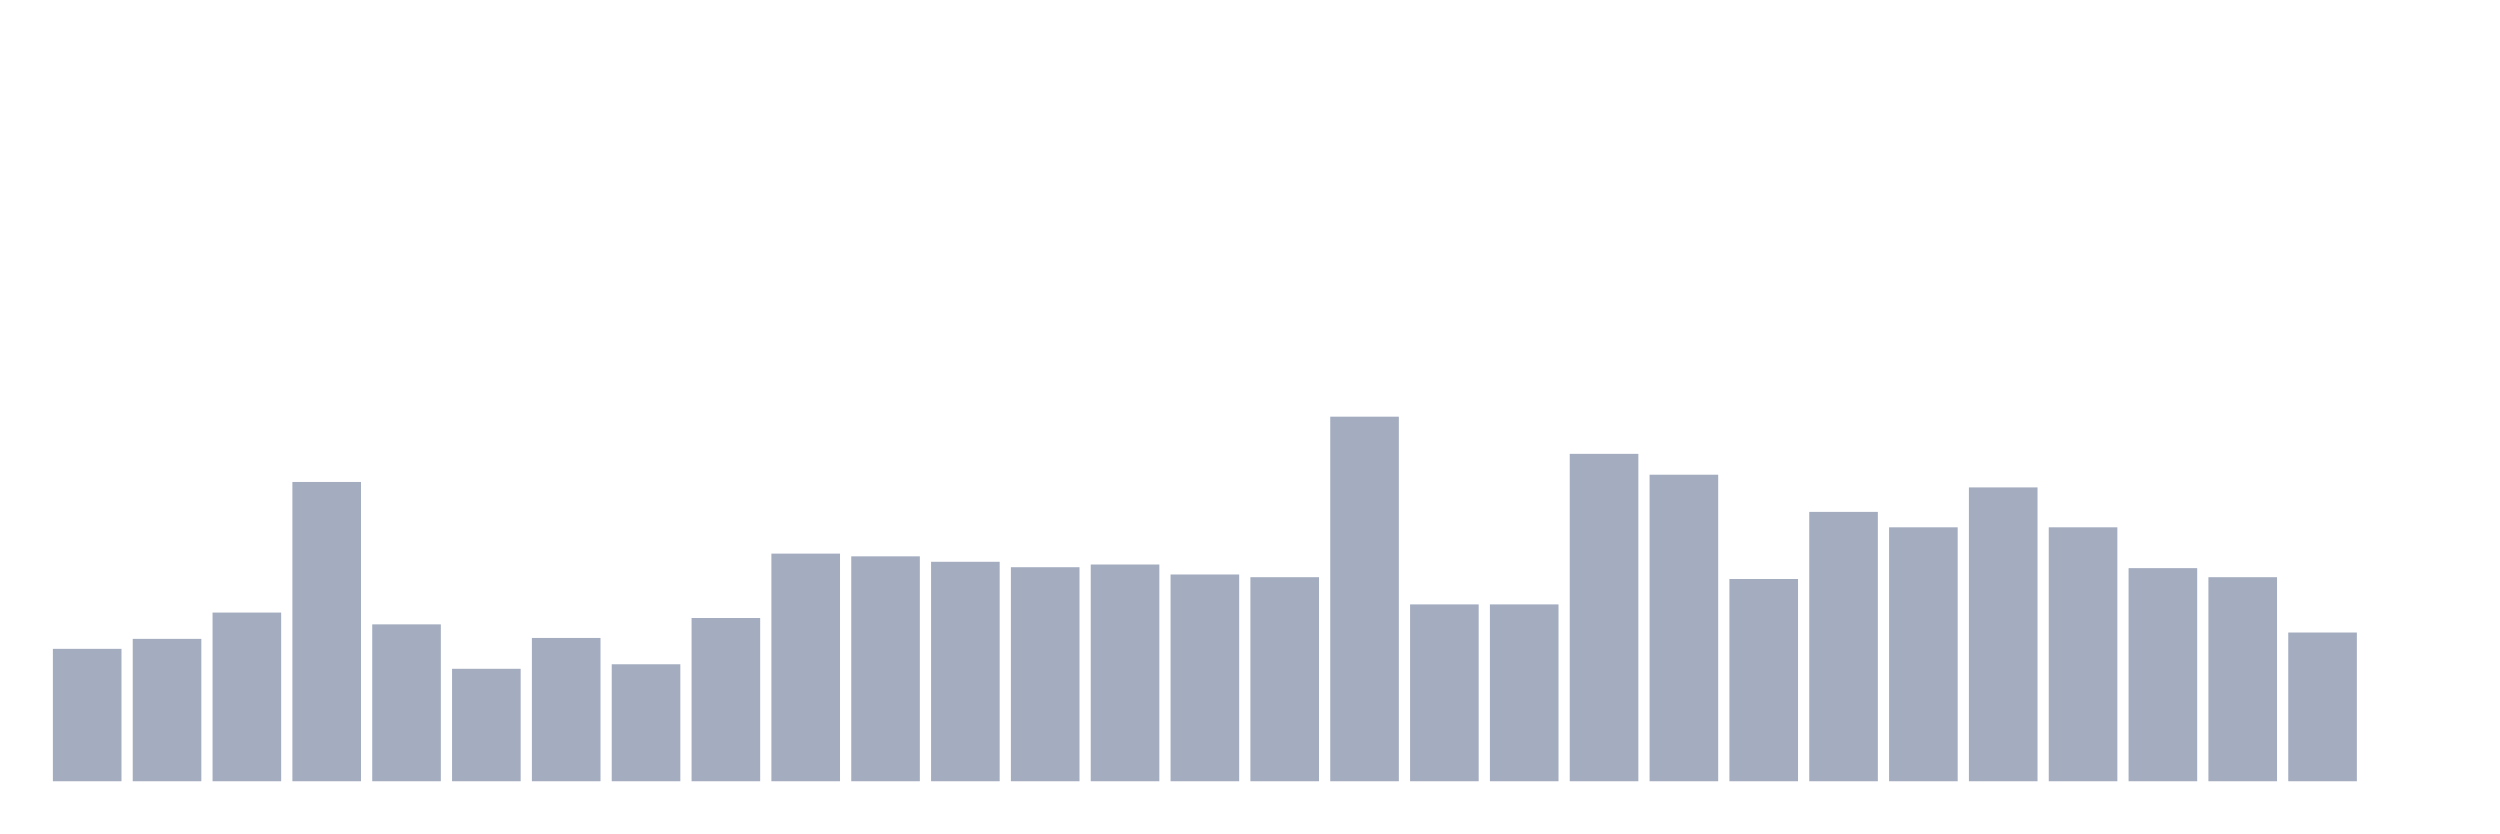
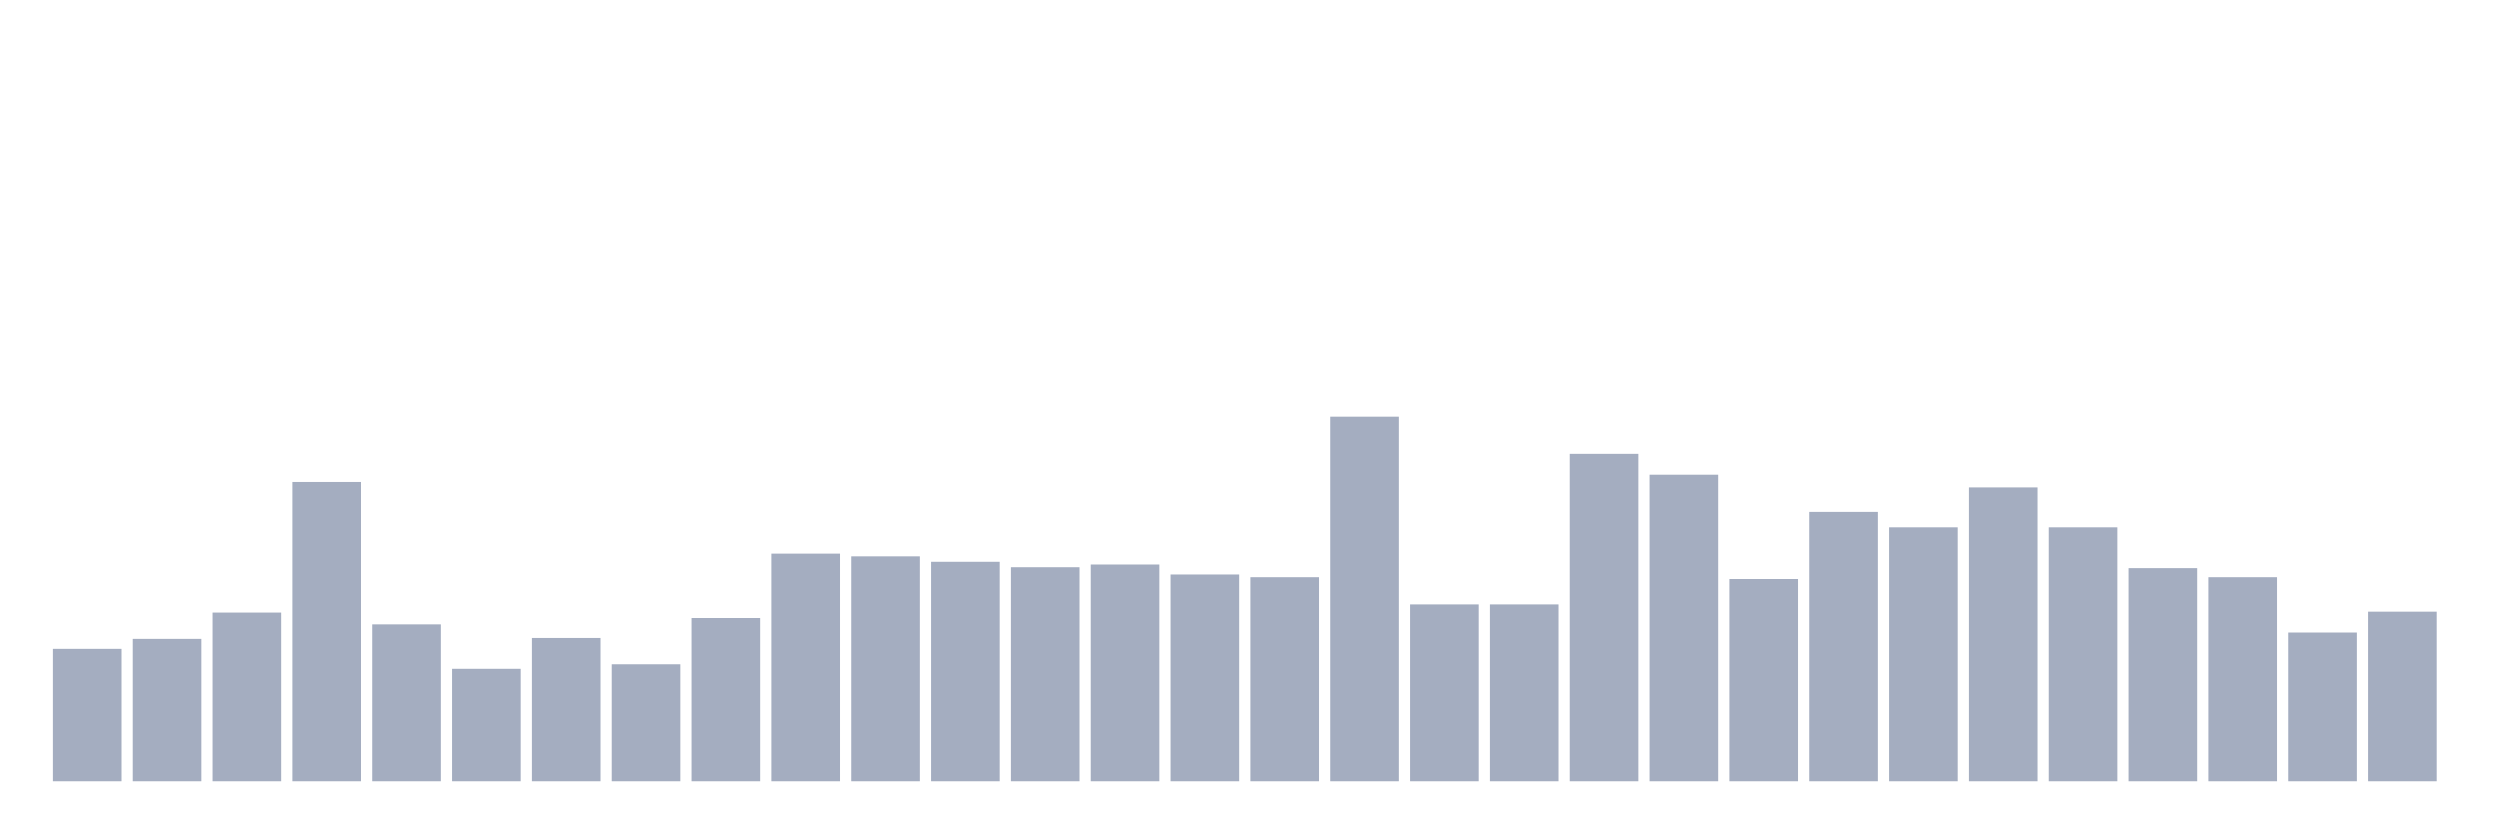
<svg xmlns="http://www.w3.org/2000/svg" viewBox="0 0 480 160">
  <g transform="translate(10,10)">
    <rect class="bar" x="0.153" width="13.175" y="114.577" height="25.423" fill="rgb(164,173,192)" />
    <rect class="bar" x="15.482" width="13.175" y="112.662" height="27.338" fill="rgb(164,173,192)" />
    <rect class="bar" x="30.81" width="13.175" y="107.612" height="32.388" fill="rgb(164,173,192)" />
    <rect class="bar" x="46.138" width="13.175" y="82.537" height="57.463" fill="rgb(164,173,192)" />
    <rect class="bar" x="61.466" width="13.175" y="109.876" height="30.124" fill="rgb(164,173,192)" />
    <rect class="bar" x="76.794" width="13.175" y="118.408" height="21.592" fill="rgb(164,173,192)" />
    <rect class="bar" x="92.123" width="13.175" y="112.488" height="27.512" fill="rgb(164,173,192)" />
    <rect class="bar" x="107.451" width="13.175" y="117.537" height="22.463" fill="rgb(164,173,192)" />
    <rect class="bar" x="122.779" width="13.175" y="108.657" height="31.343" fill="rgb(164,173,192)" />
    <rect class="bar" x="138.107" width="13.175" y="96.294" height="43.706" fill="rgb(164,173,192)" />
    <rect class="bar" x="153.436" width="13.175" y="96.816" height="43.184" fill="rgb(164,173,192)" />
    <rect class="bar" x="168.764" width="13.175" y="97.861" height="42.139" fill="rgb(164,173,192)" />
    <rect class="bar" x="184.092" width="13.175" y="98.905" height="41.095" fill="rgb(164,173,192)" />
    <rect class="bar" x="199.42" width="13.175" y="98.383" height="41.617" fill="rgb(164,173,192)" />
    <rect class="bar" x="214.748" width="13.175" y="100.299" height="39.701" fill="rgb(164,173,192)" />
    <rect class="bar" x="230.077" width="13.175" y="100.821" height="39.179" fill="rgb(164,173,192)" />
    <rect class="bar" x="245.405" width="13.175" y="70" height="70" fill="rgb(164,173,192)" />
    <rect class="bar" x="260.733" width="13.175" y="106.045" height="33.955" fill="rgb(164,173,192)" />
    <rect class="bar" x="276.061" width="13.175" y="106.045" height="33.955" fill="rgb(164,173,192)" />
    <rect class="bar" x="291.39" width="13.175" y="77.139" height="62.861" fill="rgb(164,173,192)" />
    <rect class="bar" x="306.718" width="13.175" y="81.144" height="58.856" fill="rgb(164,173,192)" />
    <rect class="bar" x="322.046" width="13.175" y="101.169" height="38.831" fill="rgb(164,173,192)" />
    <rect class="bar" x="337.374" width="13.175" y="88.284" height="51.716" fill="rgb(164,173,192)" />
    <rect class="bar" x="352.702" width="13.175" y="91.244" height="48.756" fill="rgb(164,173,192)" />
    <rect class="bar" x="368.031" width="13.175" y="83.582" height="56.418" fill="rgb(164,173,192)" />
    <rect class="bar" x="383.359" width="13.175" y="91.244" height="48.756" fill="rgb(164,173,192)" />
    <rect class="bar" x="398.687" width="13.175" y="99.08" height="40.92" fill="rgb(164,173,192)" />
    <rect class="bar" x="414.015" width="13.175" y="100.821" height="39.179" fill="rgb(164,173,192)" />
    <rect class="bar" x="429.344" width="13.175" y="111.443" height="28.557" fill="rgb(164,173,192)" />
-     <rect class="bar" x="444.672" width="13.175" y="140" height="0" fill="rgb(164,173,192)" />
+     <rect class="bar" x="444.672" width="13.175" y="107.438" height="32.562" fill="rgb(164,173,192)" />
  </g>
</svg>
